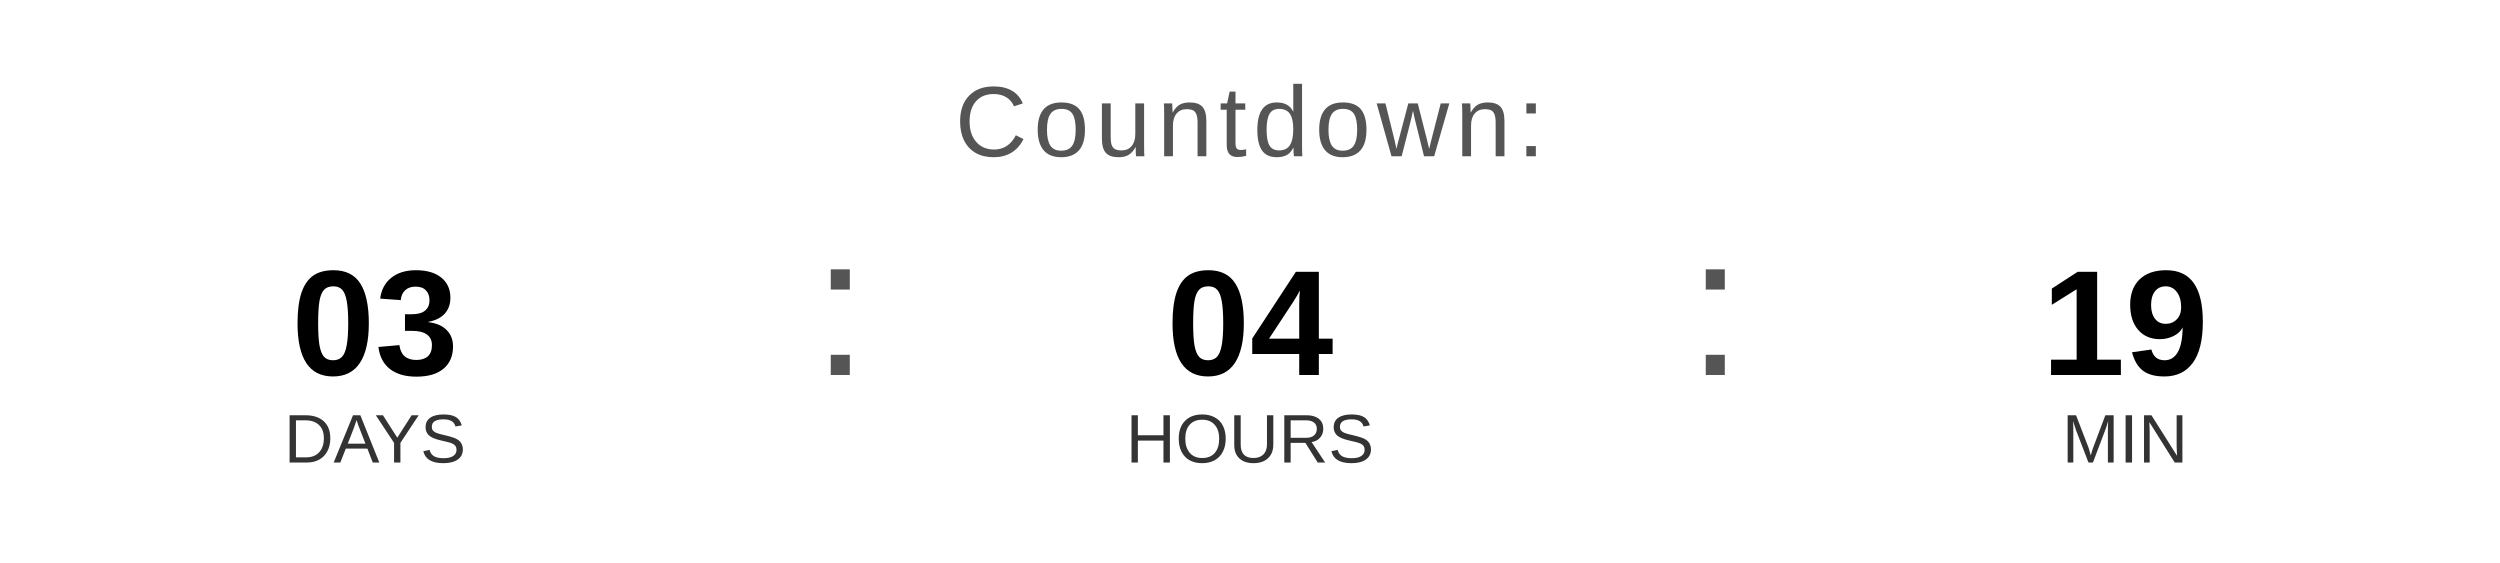
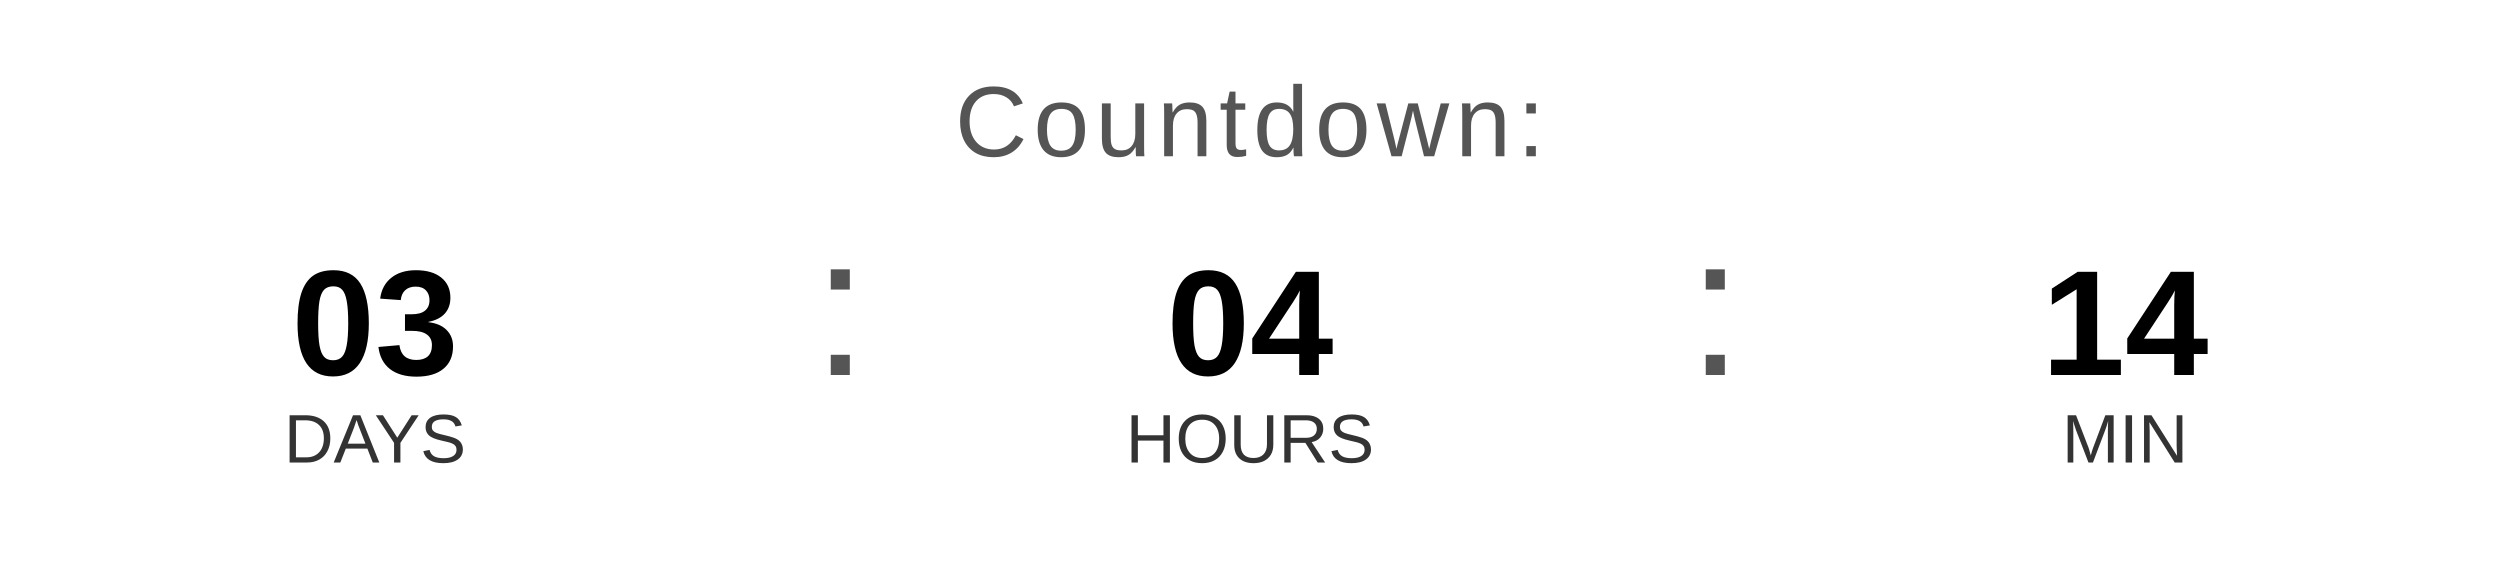
<svg xmlns="http://www.w3.org/2000/svg" width="400" height="90" viewBox="0 0 400 90">
  <text x="200" y="25" font-family="Arial, Helvetica, sans-serif" font-size="16" fill="#555555" text-anchor="middle" letter-spacing="1">
    Countdown:
  </text>
  <text x="60" y="60" font-family="Arial, Helvetica, sans-serif" font-size="24" font-weight="bold" fill="#000000" text-anchor="middle">03</text>
  <text x="60" y="74" font-family="Arial, Helvetica, sans-serif" font-size="11" fill="#333333" text-anchor="middle">DAYS</text>
  <text x="130" y="60" font-family="Arial, sans-serif" font-size="32" fill="#555555">:</text>
  <text x="200" y="60" font-family="Arial, Helvetica, sans-serif" font-size="24" font-weight="bold" fill="#000000" text-anchor="middle">04</text>
  <text x="200" y="74" font-family="Arial, Helvetica, sans-serif" font-size="11" fill="#333333" text-anchor="middle">HOURS</text>
  <text x="270" y="60" font-family="Arial, sans-serif" font-size="32" fill="#555555">:</text>
-   <text x="340" y="60" font-family="Arial, Helvetica, sans-serif" font-size="24" font-weight="bold" fill="#000000" text-anchor="middle">19</text>
+   <text x="340" y="60" font-family="Arial, Helvetica, sans-serif" font-size="24" font-weight="bold" fill="#000000" text-anchor="middle">14</text>
  <text x="340" y="74" font-family="Arial, Helvetica, sans-serif" font-size="11" fill="#333333" text-anchor="middle">MIN</text>
</svg>
